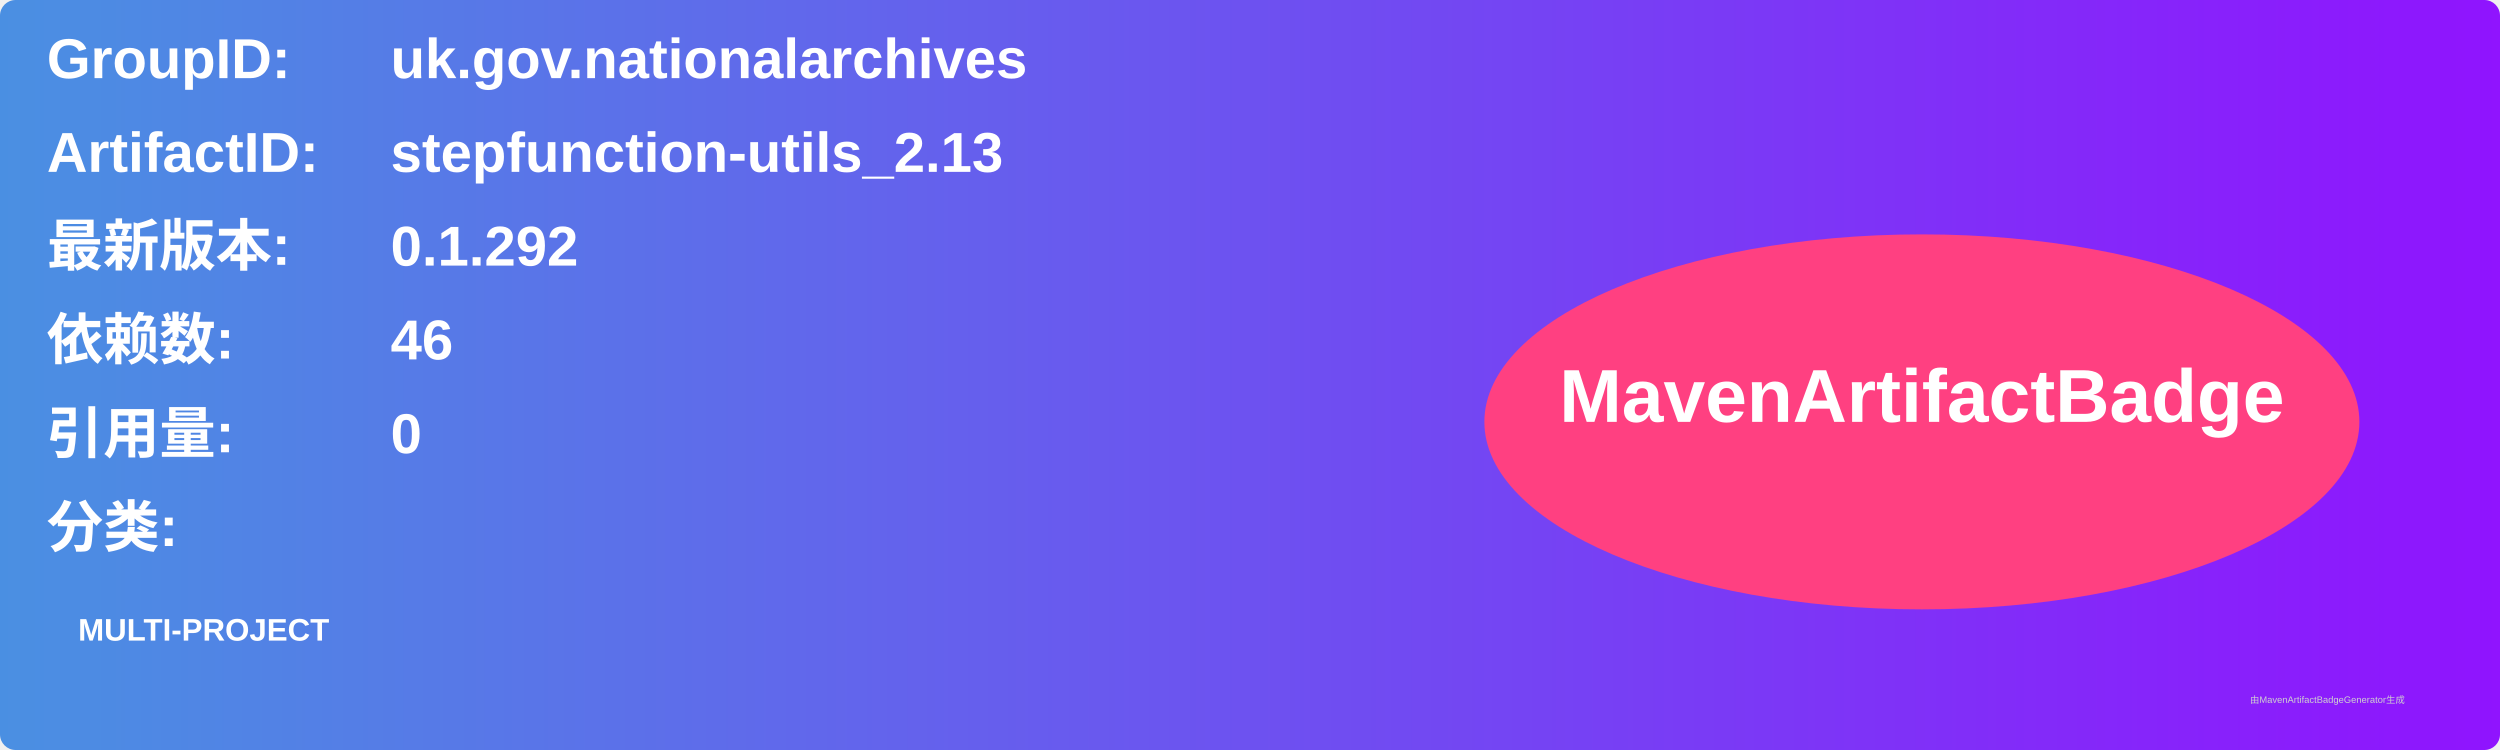
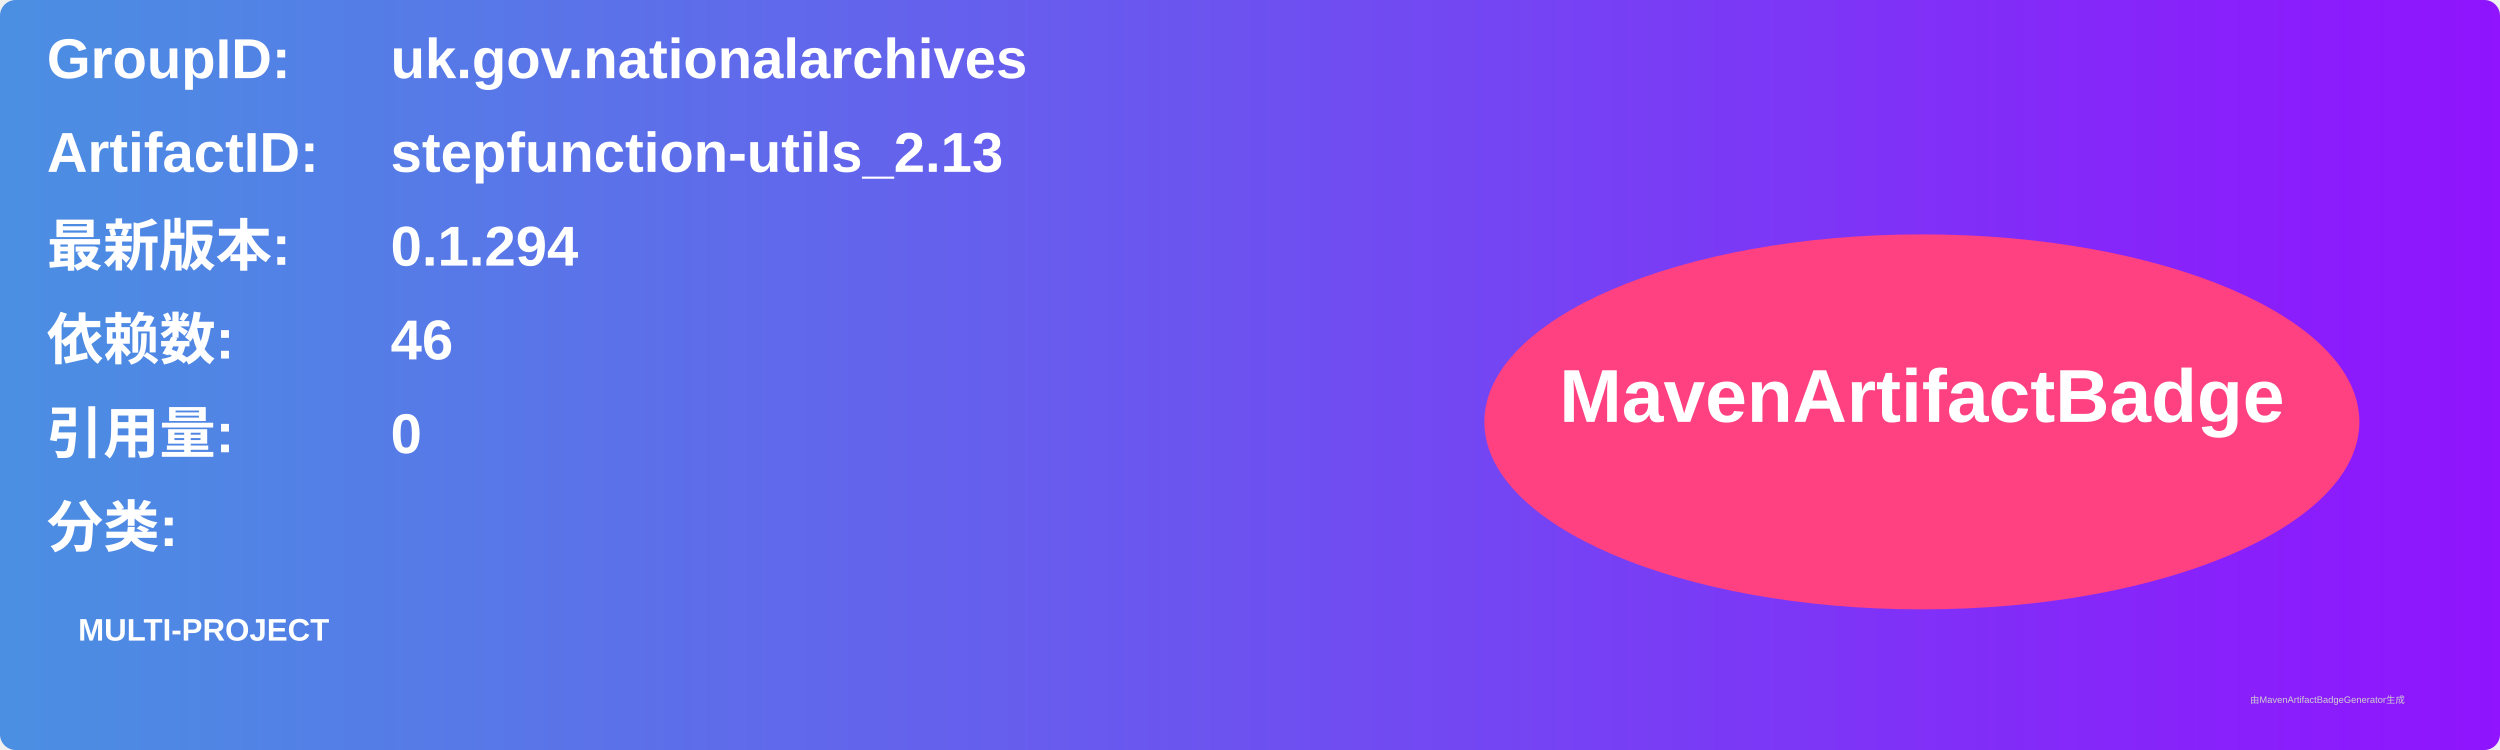
<svg xmlns="http://www.w3.org/2000/svg" width="800" height="240" viewBox="0 0 800 240">
  <linearGradient id="grad" x1="0%" y1="0%" x2="100%" y2="0%">
    <stop offset="0%" stop-color="#4a90e2" />
    <stop offset="100%" stop-color="#9013fe" />
  </linearGradient>
  <rect width="100%" height="100%" rx="5" ry="5" fill="url(#grad)" />
  <g transform="translate(15, 15)">
    <text x="0" y="10" font-family="Arial" font-size="18" fill="white" font-weight="bold" width="260">GroupID:</text>
    <text x="110" y="10" font-family="Arial" font-size="18" fill="white" font-weight="bold" width="460">uk.gov.nationalarchives</text>
    <text x="0" y="40" font-family="Arial" font-size="18" fill="white" font-weight="bold" width="260">ArtifactID:</text>
    <text x="110" y="40" font-family="Arial" font-size="18" fill="white" font-weight="bold" width="460">stepfunction-utils_2.13</text>
    <text x="0" y="70" font-family="Arial" font-size="18" fill="white" font-weight="bold">最新版本:</text>
    <text x="110" y="70" font-family="Arial" font-size="18" fill="white" font-weight="bold">
-       <tspan font-weight="bold">0.1.292</tspan>
+       <tspan font-weight="bold">0.1.294</tspan>
    </text>
    <text x="0" y="100" font-family="Arial" font-size="18" fill="white" font-weight="bold">依赖数: </text>
    <text x="110" y="100" font-family="Arial" font-size="18" fill="white">
      <tspan font-weight="bold">46</tspan>
    </text>
    <text x="0" y="130" font-family="Arial" font-size="18" fill="white" font-weight="bold">引用量: </text>
    <text x="110" y="130" font-family="Arial" font-size="18" fill="white">
      <tspan font-weight="bold">0</tspan>
    </text>
    <text x="0" y="160" font-family="Arial" font-size="18" fill="white" font-weight="bold">分类:</text>
    <text x="10" y="190" font-family="Arial" font-size="10" fill="white">
      <tspan font-weight="bold">MULTI-PROJECT</tspan>
    </text>
    <ellipse cx="600" cy="120" rx="140" ry="60" fill="#ff4081" />
    <text x="600" y="120" text-anchor="middle" font-family="Arial" font-size="24" fill="white" font-weight="bold">MavenArtifactBadge</text>
  </g>
  <text x="720" y="225" font-family="Arial" font-size="3" fill="#d0d0d0">由MavenArtifactBadgeGenerator生成</text>
</svg>
